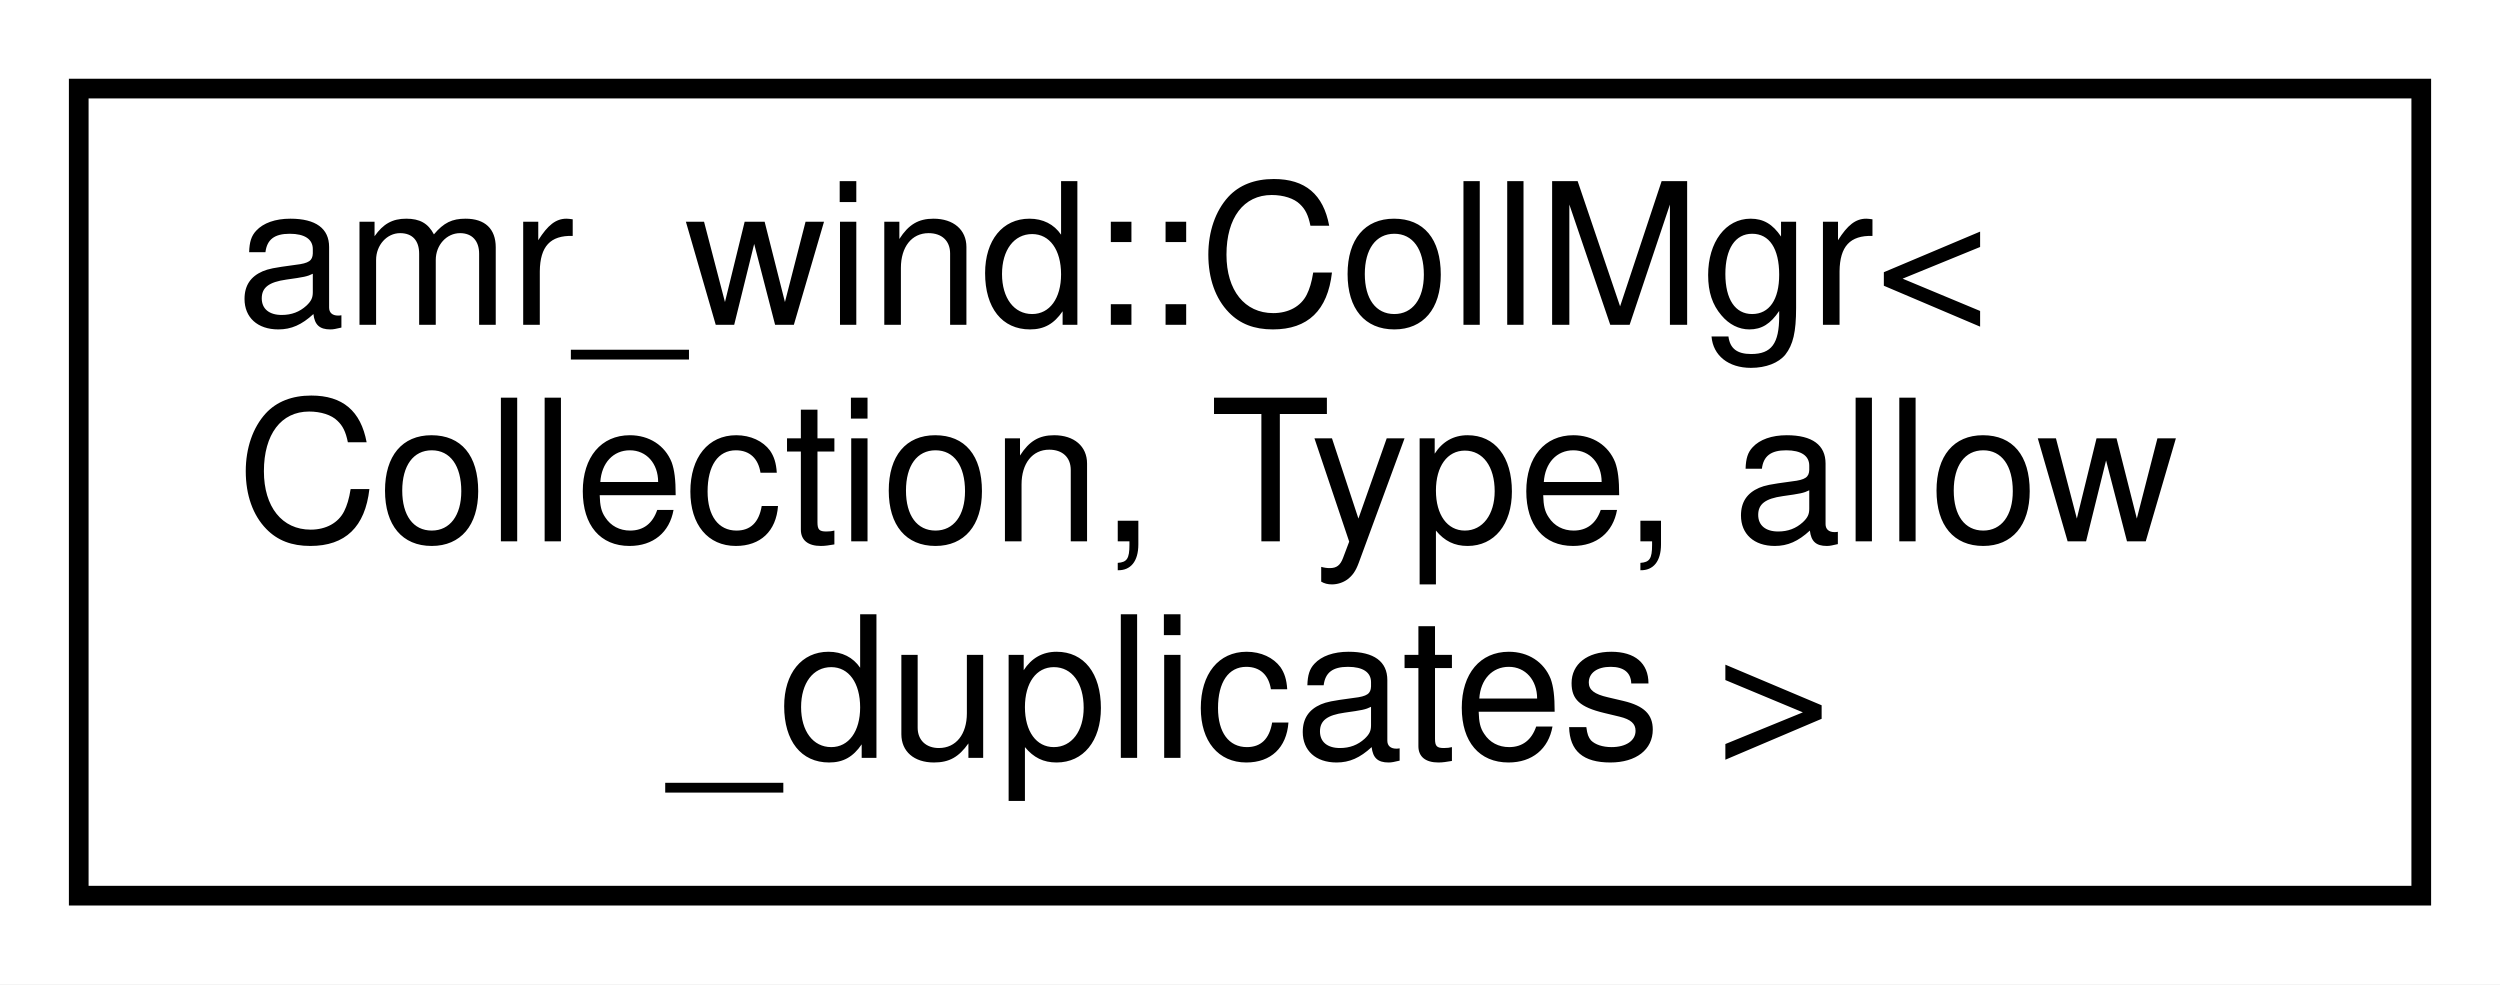
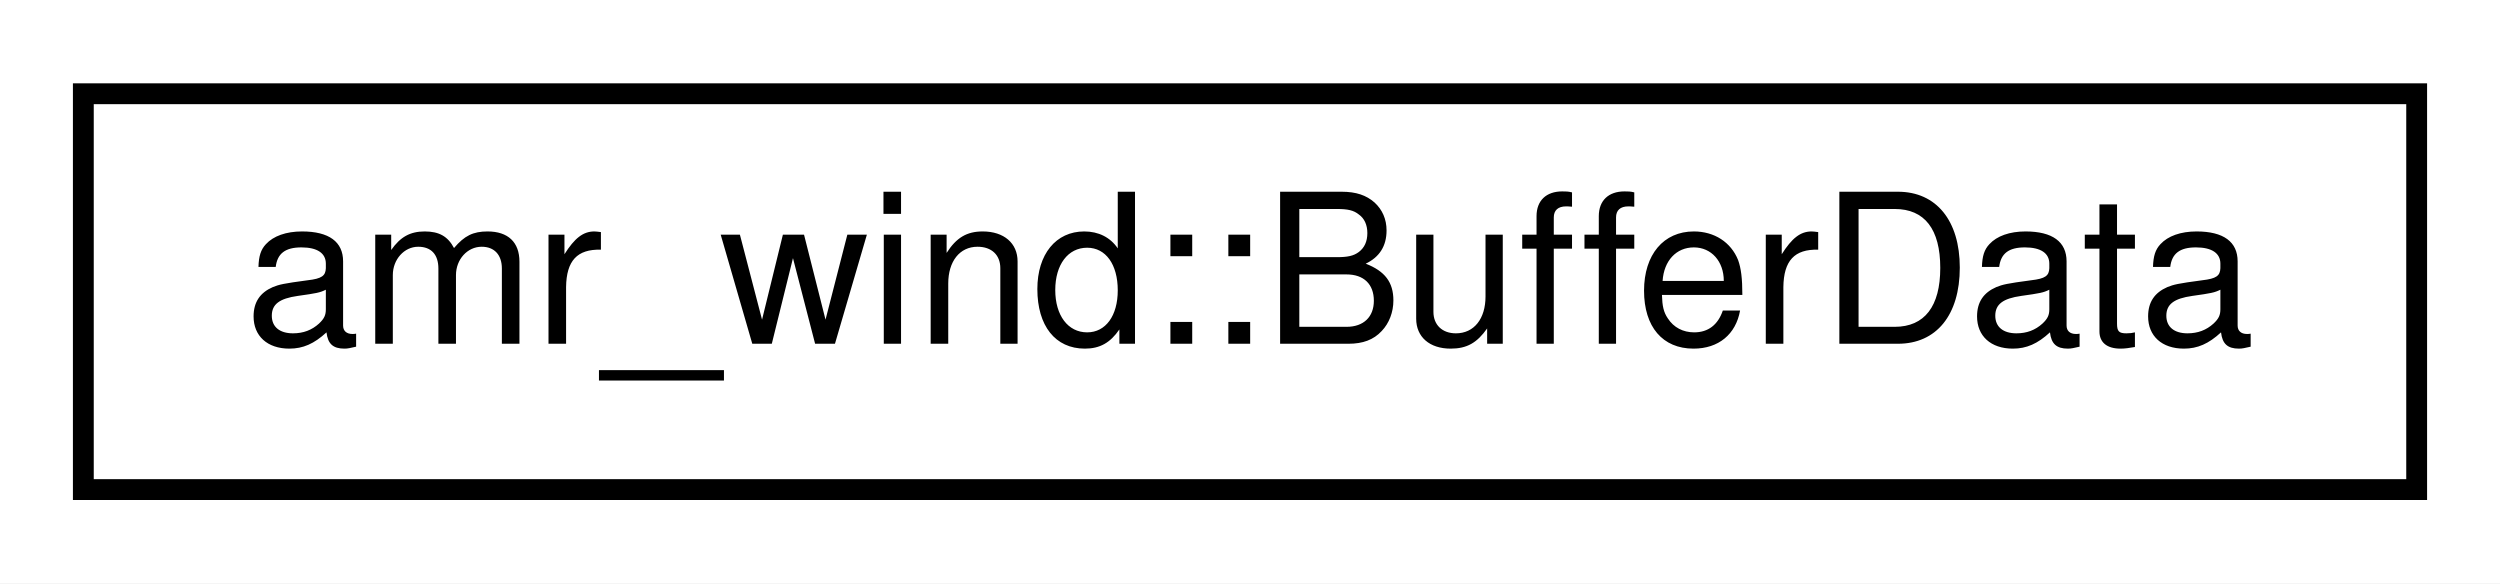
- <svg xmlns="http://www.w3.org/2000/svg" xmlns:xlink="http://www.w3.org/1999/xlink" width="127pt" height="50pt" viewBox="0.00 0.00 127.00 50.00">
-   <g id="graph0" class="graph" transform="scale(1 1) rotate(0) translate(4 46)">
-     <polygon fill="#ffffff" stroke="transparent" points="-4,4 -4,-46 123,-46 123,4 -4,4" />
+ <svg xmlns="http://www.w3.org/2000/svg" xmlns:xlink="http://www.w3.org/1999/xlink" width="120pt" height="28pt" viewBox="0.00 0.00 120.00 28.00">
+   <g id="graph0" class="graph" transform="scale(1 1) rotate(0) translate(4 24)">
+     <polygon fill="#ffffff" stroke="transparent" points="-4,4 -4,-24 116,-24 116,4 -4,4" />
    <g id="node1" class="node">
      <g id="a_node1">
-         <a xlink:href="classamr__wind_1_1_coll_mgr.html" target="_top" xlink:title="Interface to manage objects of sub-classes based on factory registrationProvides boiler-plate code to...">
-           <polygon fill="#ffffff" stroke="#000000" points="0,-.5 0,-41.5 119,-41.5 119,-.5 0,-.5" />
-           <text text-anchor="start" x="8" y="-29.5" font-family="Helvetica,sans-Serif" font-size="10.00" fill="#000000">amr_wind::CollMgr&lt;</text>
-           <text text-anchor="start" x="8" y="-18.5" font-family="Helvetica,sans-Serif" font-size="10.00" fill="#000000"> Collection, Type, allow</text>
-           <text text-anchor="middle" x="59.5" y="-7.5" font-family="Helvetica,sans-Serif" font-size="10.00" fill="#000000">_duplicates &gt;</text>
+         <a xlink:href="structamr__wind_1_1_buffer_data.html" target="_top" xlink:title="amr_wind::BufferData">
+           <polygon fill="#ffffff" stroke="#000000" points="0,-.5 0,-19.5 112,-19.5 112,-.5 0,-.5" />
+           <text text-anchor="middle" x="56" y="-7.5" font-family="Helvetica,sans-Serif" font-size="10.00" fill="#000000">amr_wind::BufferData</text>
        </a>
      </g>
    </g>
  </g>
</svg>
